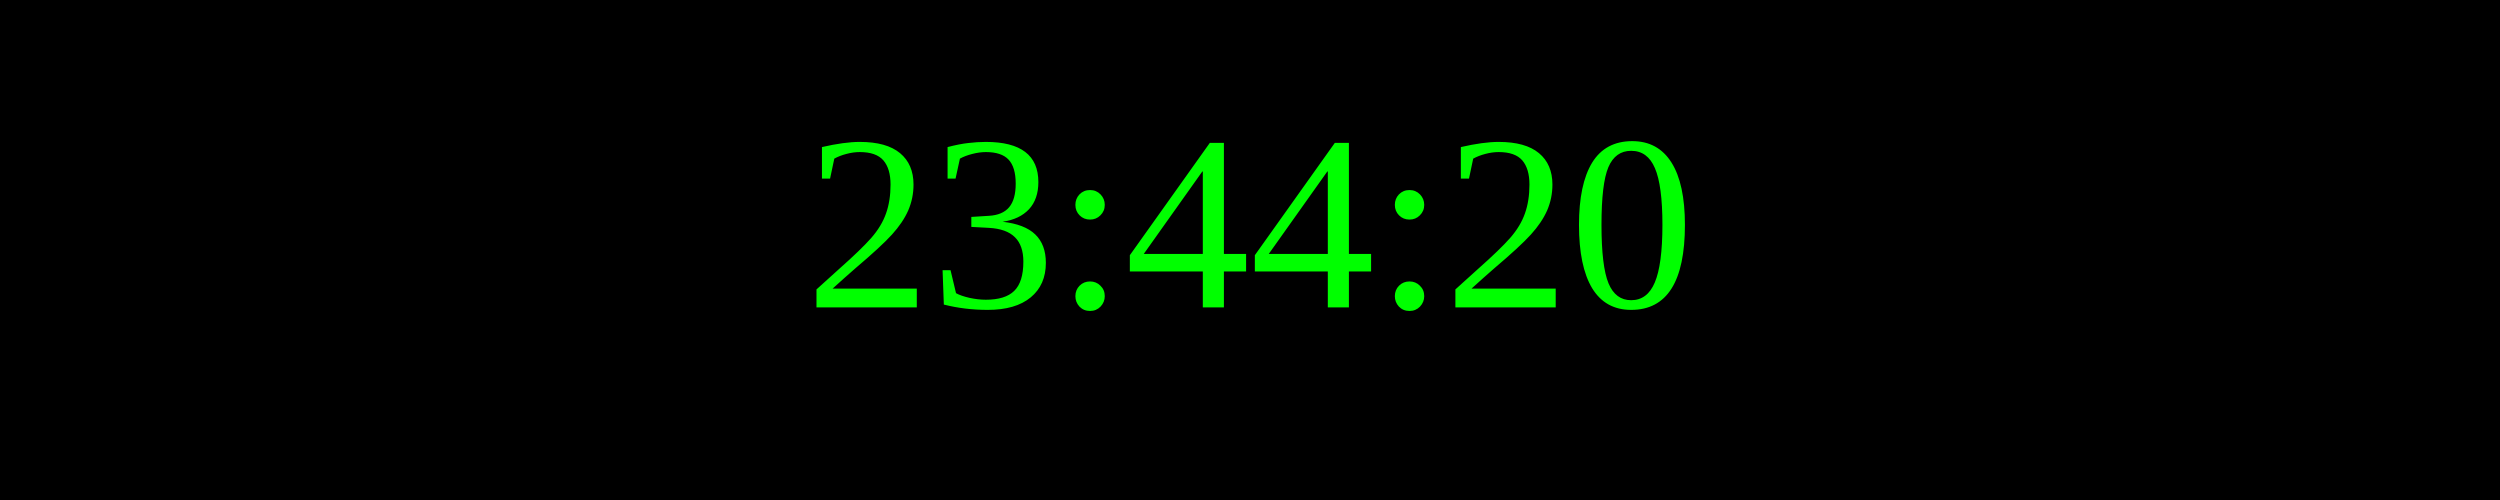
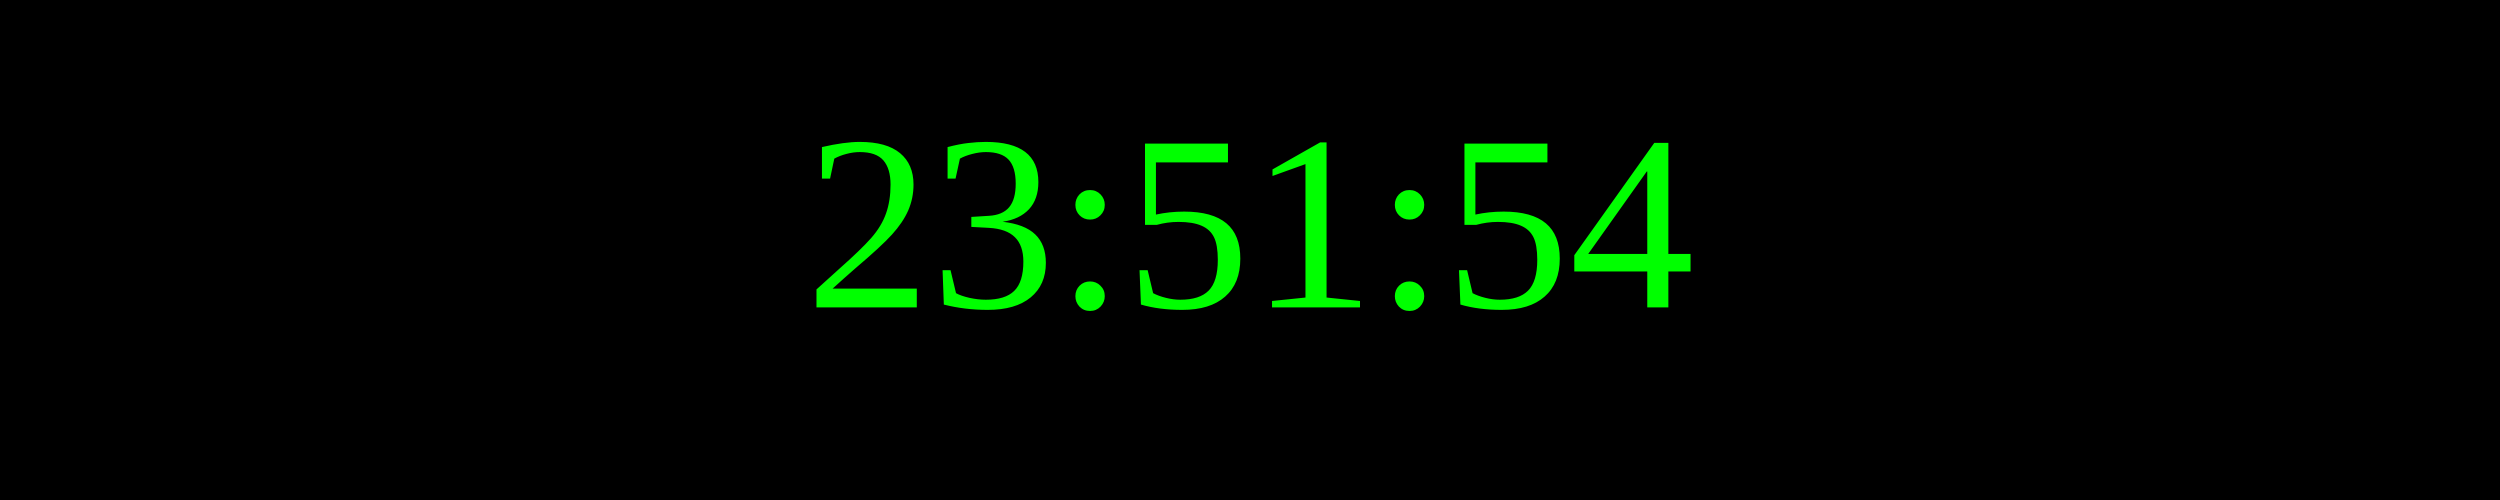
<svg xmlns="http://www.w3.org/2000/svg" width="250" height="50">
  <rect width="100%" height="100%" fill="black" />
  <text x="50%" y="50%" font-size="25" fill="lime" text-anchor="middle" dominant-baseline="middle">
- 23:44:20
+ 23:51:54
</text>
</svg>
